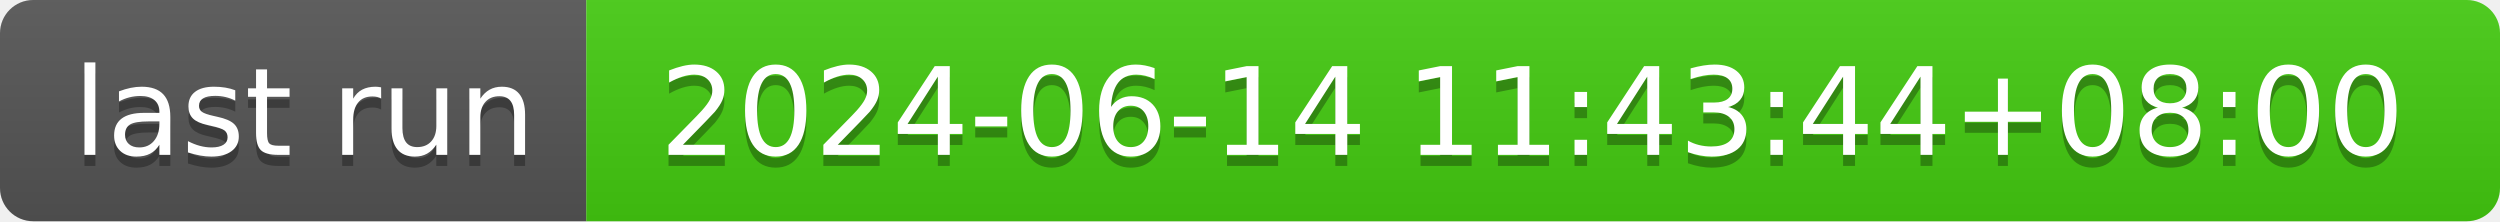
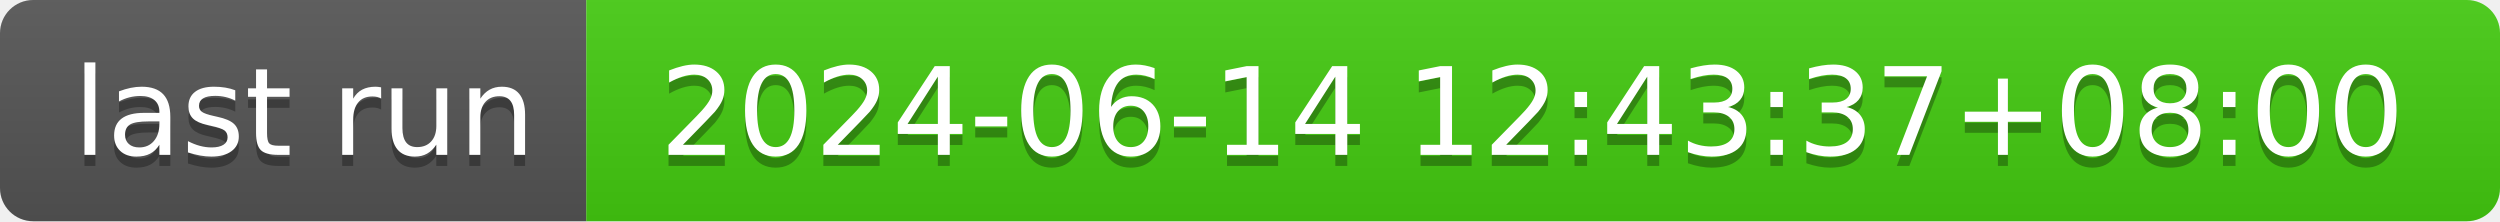
- <svg xmlns="http://www.w3.org/2000/svg" width="226" height="20" role="img" aria-label="last run: 2024-06-14 11:43:44+08:00">
+ <svg xmlns="http://www.w3.org/2000/svg" width="226" height="20" role="img" aria-label="last run: 2024-06-14 12:43:37+08:00">
  <linearGradient id="s" x2="0" y2="100%">
    <stop offset="0" stop-color="#bbb" stop-opacity=".1" />
    <stop offset="1" stop-opacity=".1" />
  </linearGradient>
  <clipPath id="r">
    <rect width="226" height="20" rx="3" fill="#fff" />
  </clipPath>
  <g clip-path="url(#r)">
    <rect width="53" height="20" fill="#555" />
    <rect x="53" width="173" height="20" fill="#4c1" />
    <rect width="226" height="20" fill="url(#s)" />
  </g>
  <g fill="#fff" text-anchor="middle" font-family="Verdana,Geneva,DejaVu Sans,sans-serif" text-rendering="geometricPrecision" font-size="110">
    <text aria-hidden="true" x="275" y="150" fill="#010101" fill-opacity=".3" transform="scale(.1)" textLength="430">last run</text>
    <text x="275" y="140" transform="scale(.1)" fill="#fff" textLength="430">last run</text>
-     <text aria-hidden="true" x="1385" y="150" fill="#010101" fill-opacity=".3" transform="scale(.1)" textLength="1630">2024-06-14 11:43:44+08:00</text>
-     <text x="1385" y="140" transform="scale(.1)" fill="#fff" textLength="1630">2024-06-14 11:43:44+08:00</text>
+     <text aria-hidden="true" x="1385" y="150" fill="#010101" fill-opacity=".3" transform="scale(.1)" textLength="1630">2024-06-14 12:43:37+08:00</text>
+     <text x="1385" y="140" transform="scale(.1)" fill="#fff" textLength="1630">2024-06-14 12:43:37+08:00</text>
  </g>
</svg>
